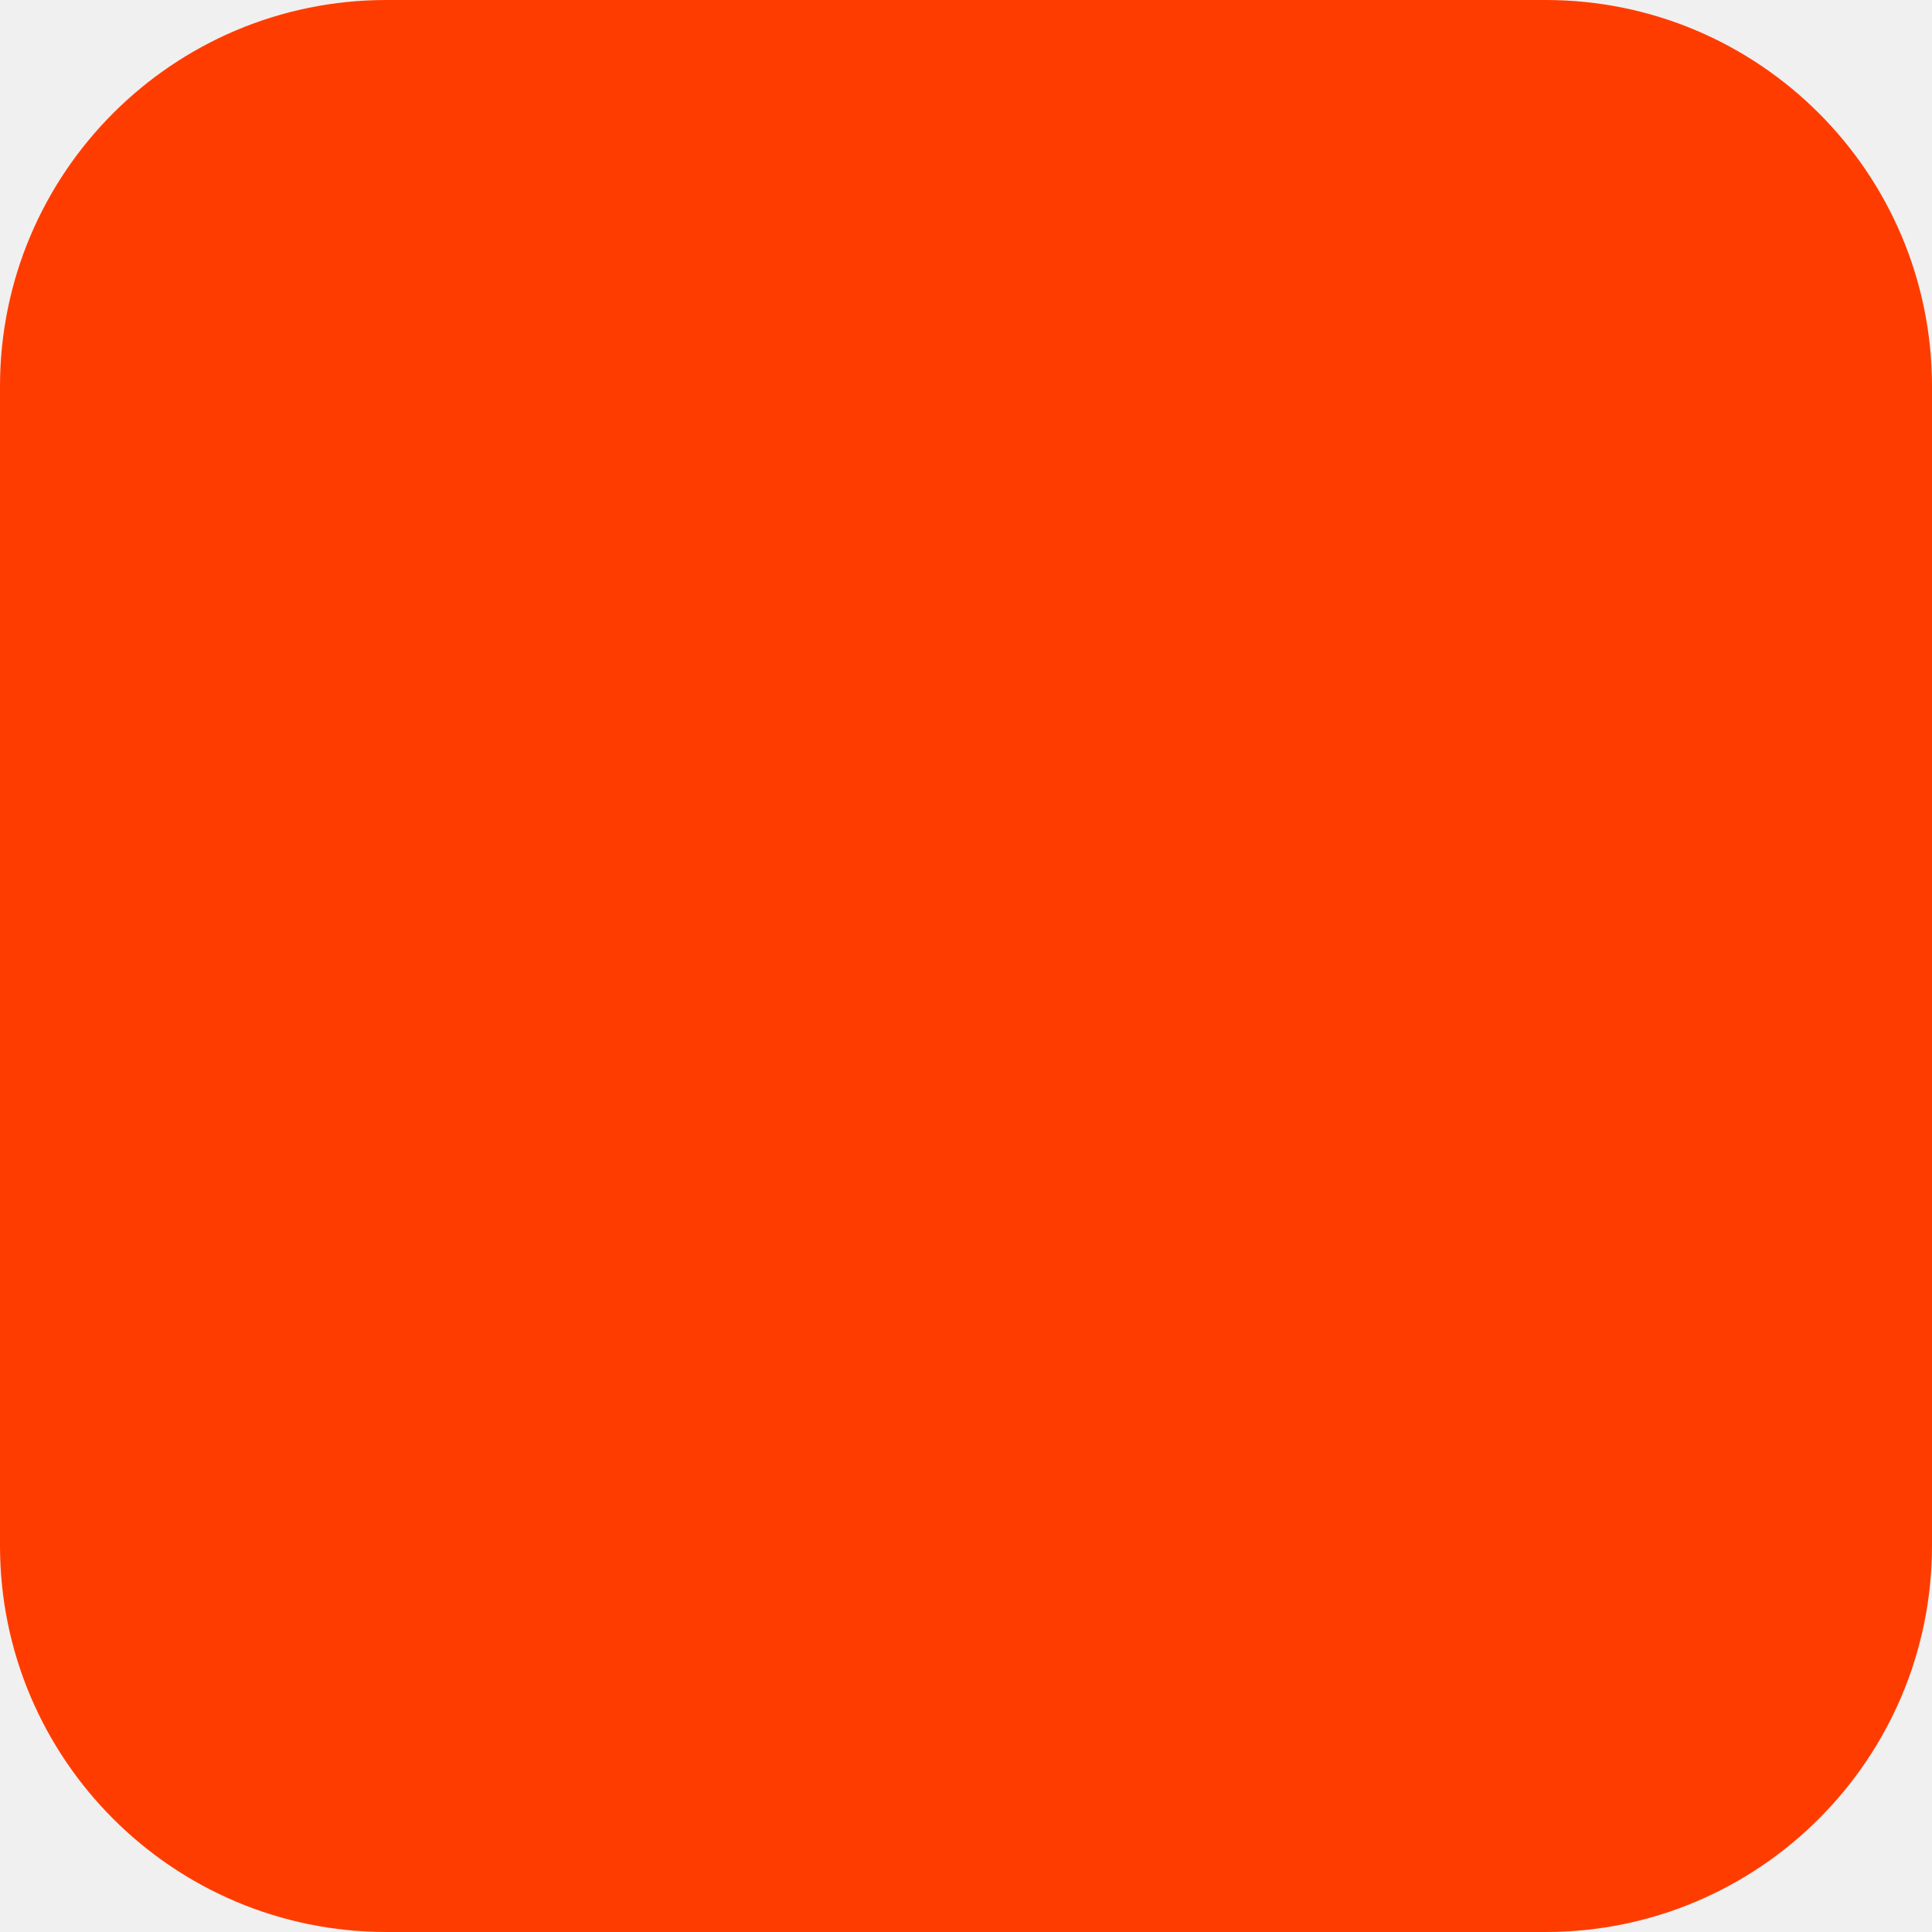
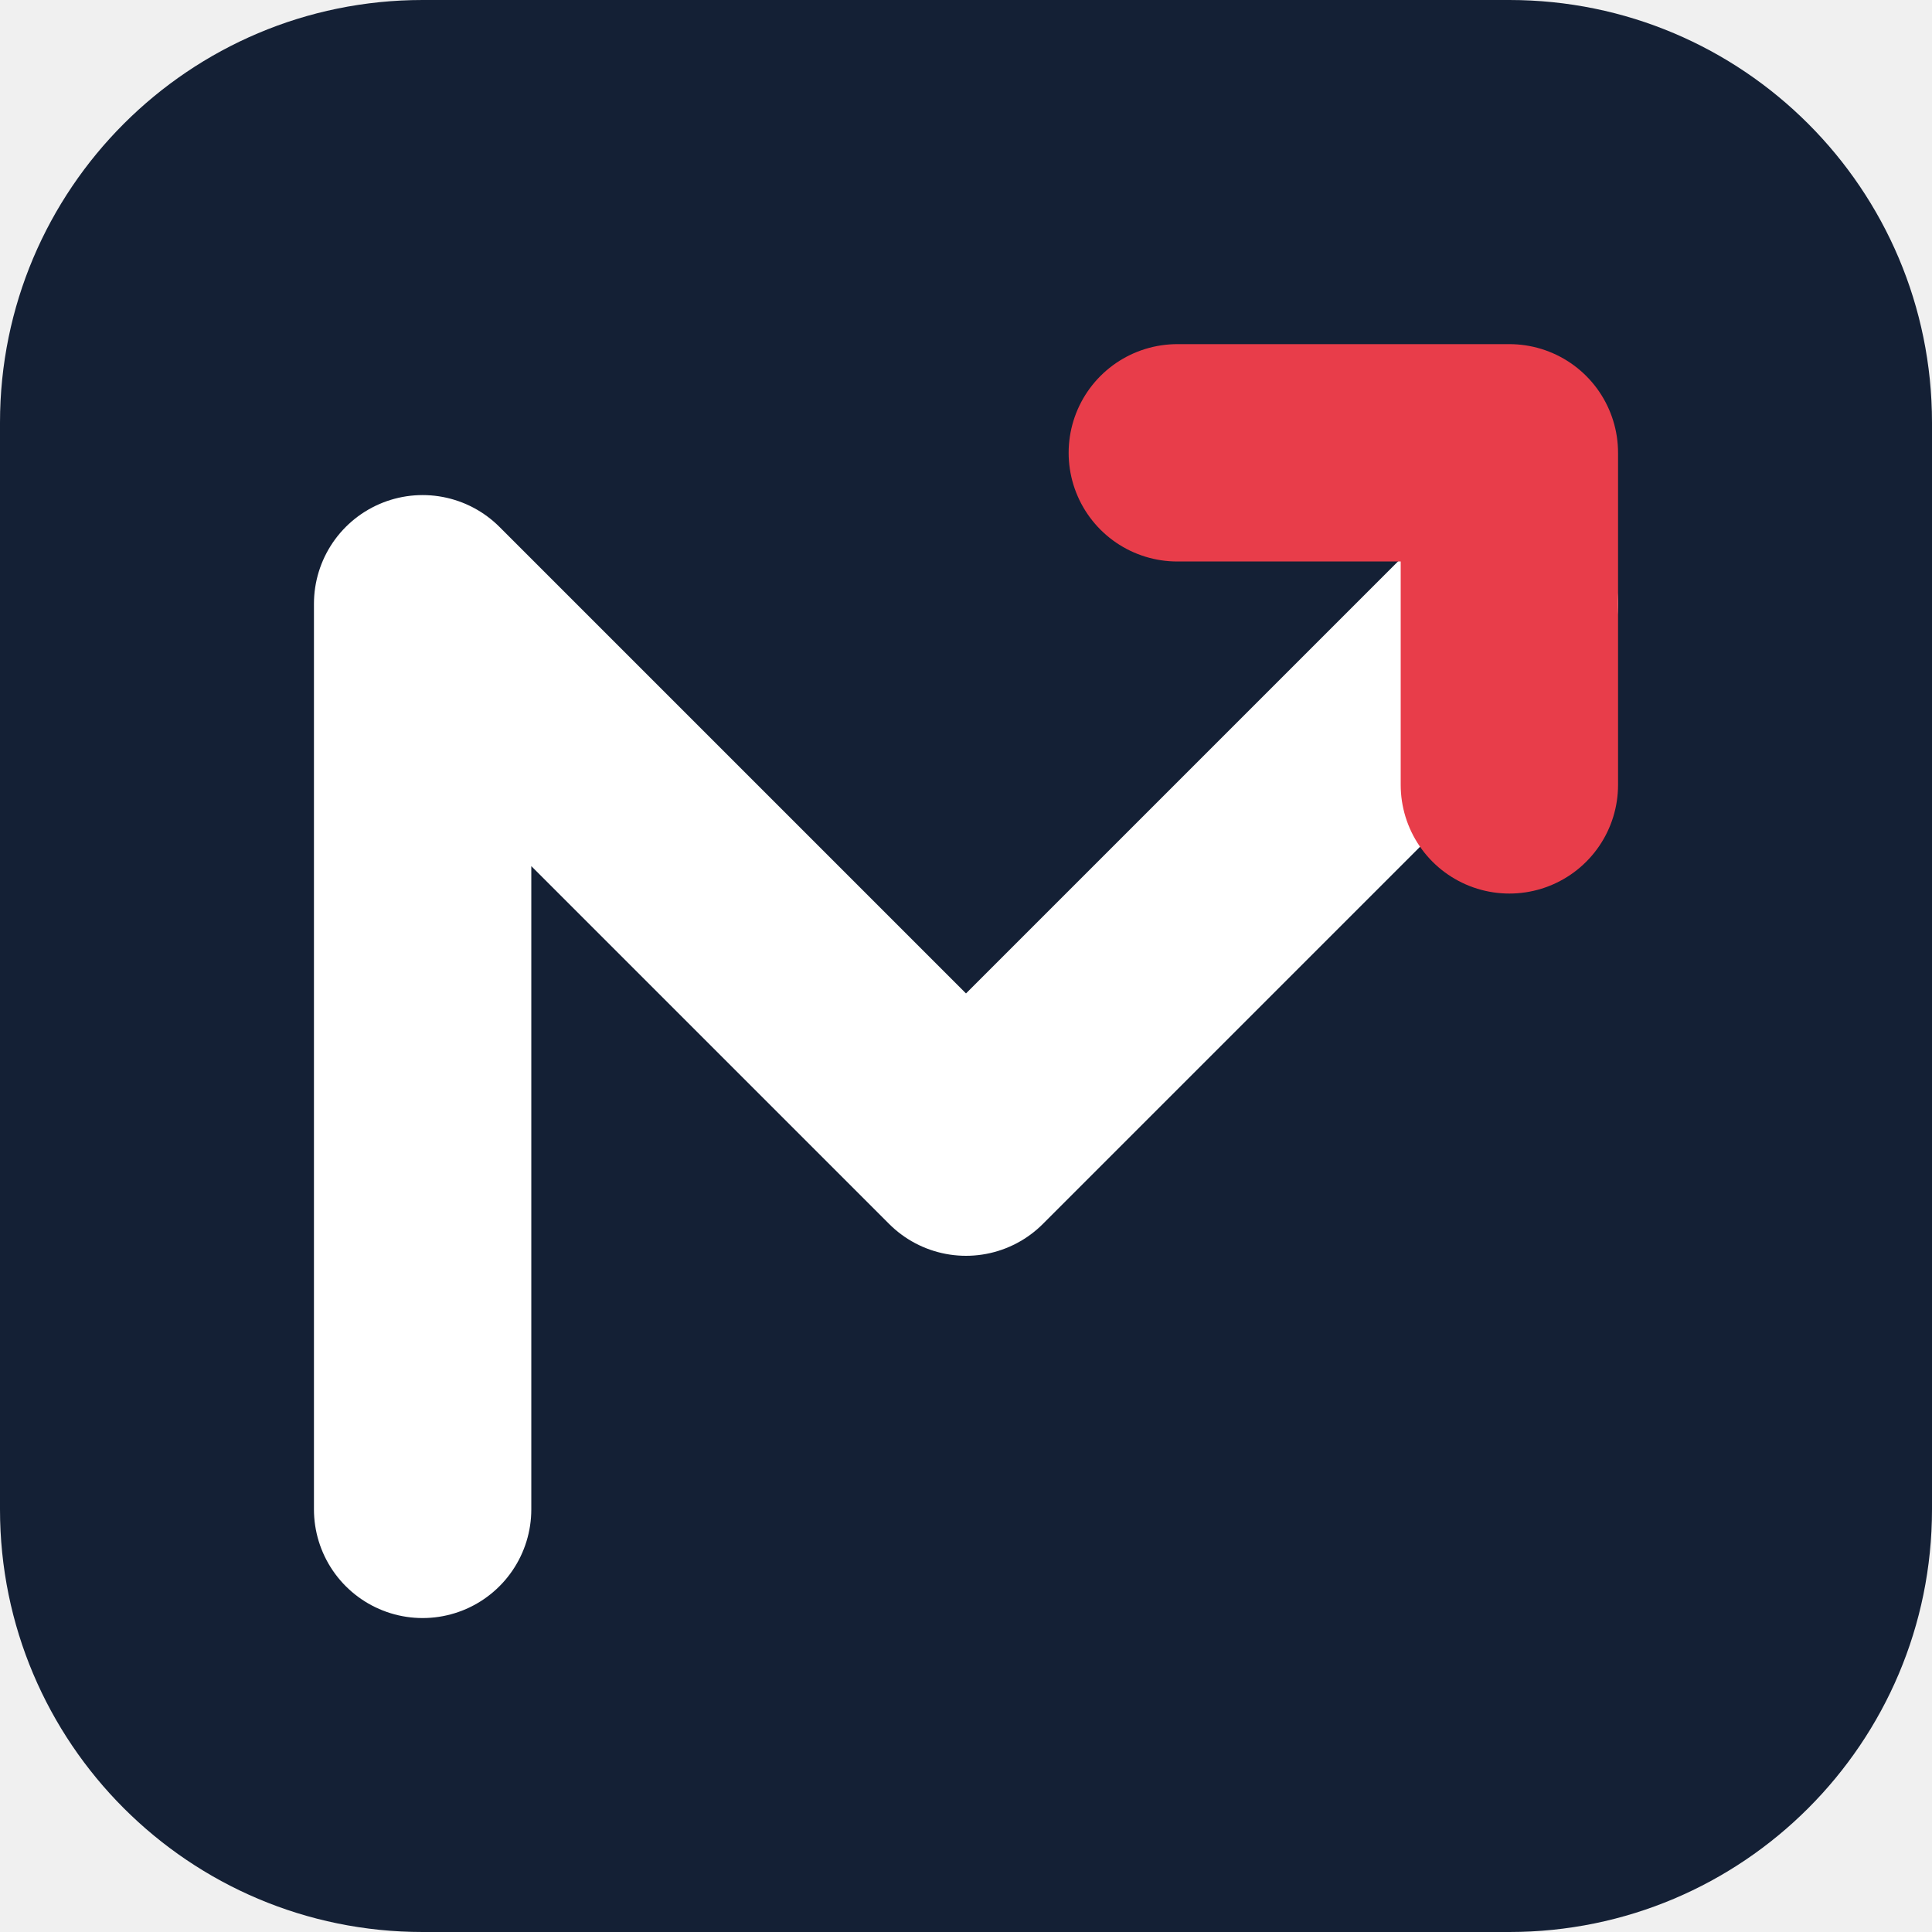
- <svg xmlns="http://www.w3.org/2000/svg" width="180" height="180" viewBox="0 0 180 180" fill="none">
-   <rect width="180" height="180" rx="36" fill="#FF3C00" />
+ <svg xmlns="http://www.w3.org/2000/svg" width="32" height="32" viewBox="0 0 32 32" fill="none">
+   <rect width="32" height="32" rx="7" fill="#142035" />
+   <path d="M7 25V10l9 9 9-9" stroke="#fff" stroke-width="3.6" stroke-linecap="round" stroke-linejoin="round" />
+   <path d="M19.5 7.5H25V13" stroke="#E83D4A" stroke-width="3.6" stroke-linecap="round" stroke-linejoin="round" />
</svg>
